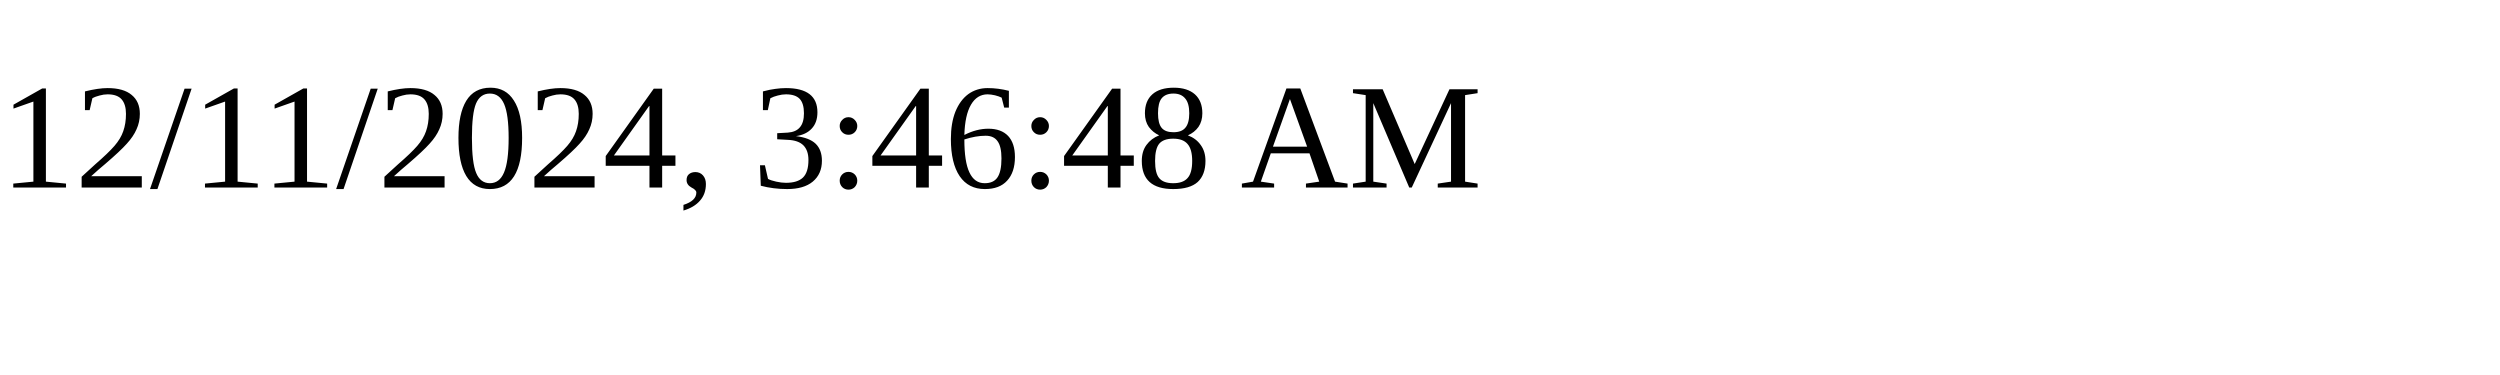
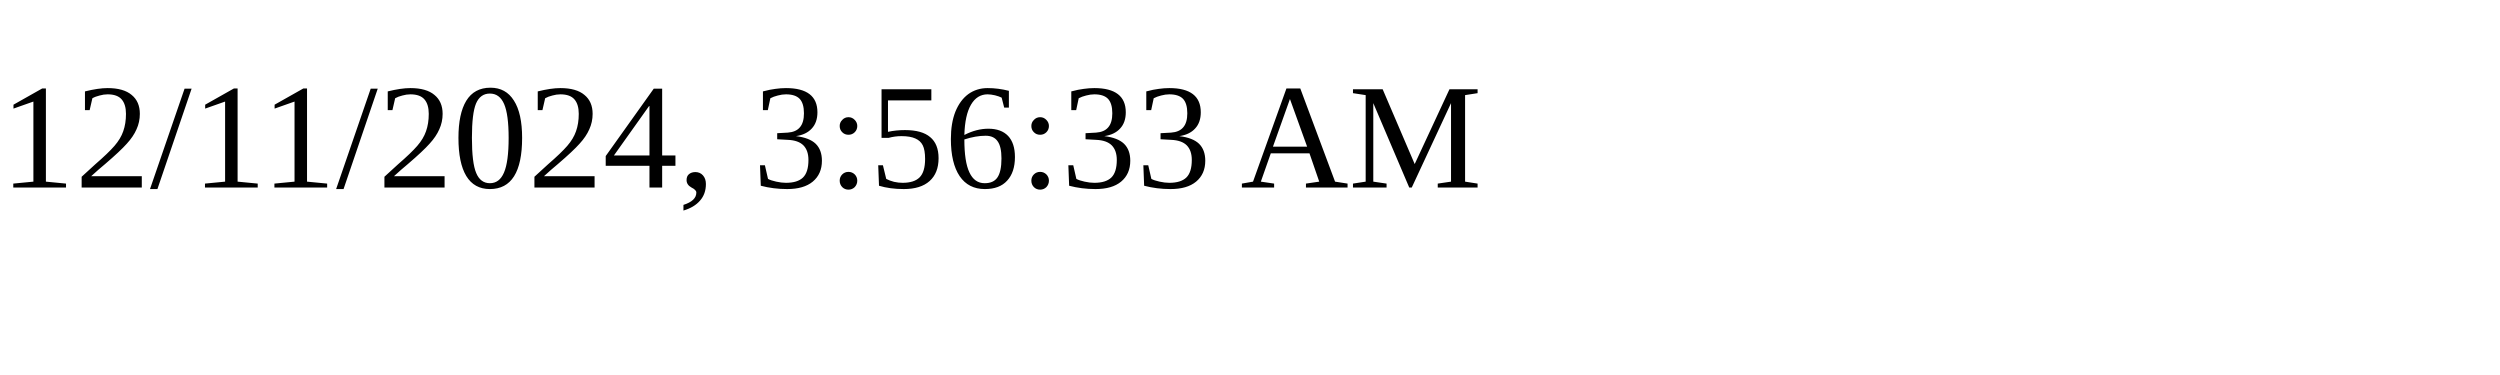
<svg xmlns="http://www.w3.org/2000/svg" height="30" width="200">
-   <text x="0" y="15">12/11/2024, 3:46:48 AM</text>
+   <text x="0" y="15">12/11/2024, 3:56:33 AM</text>
</svg>
